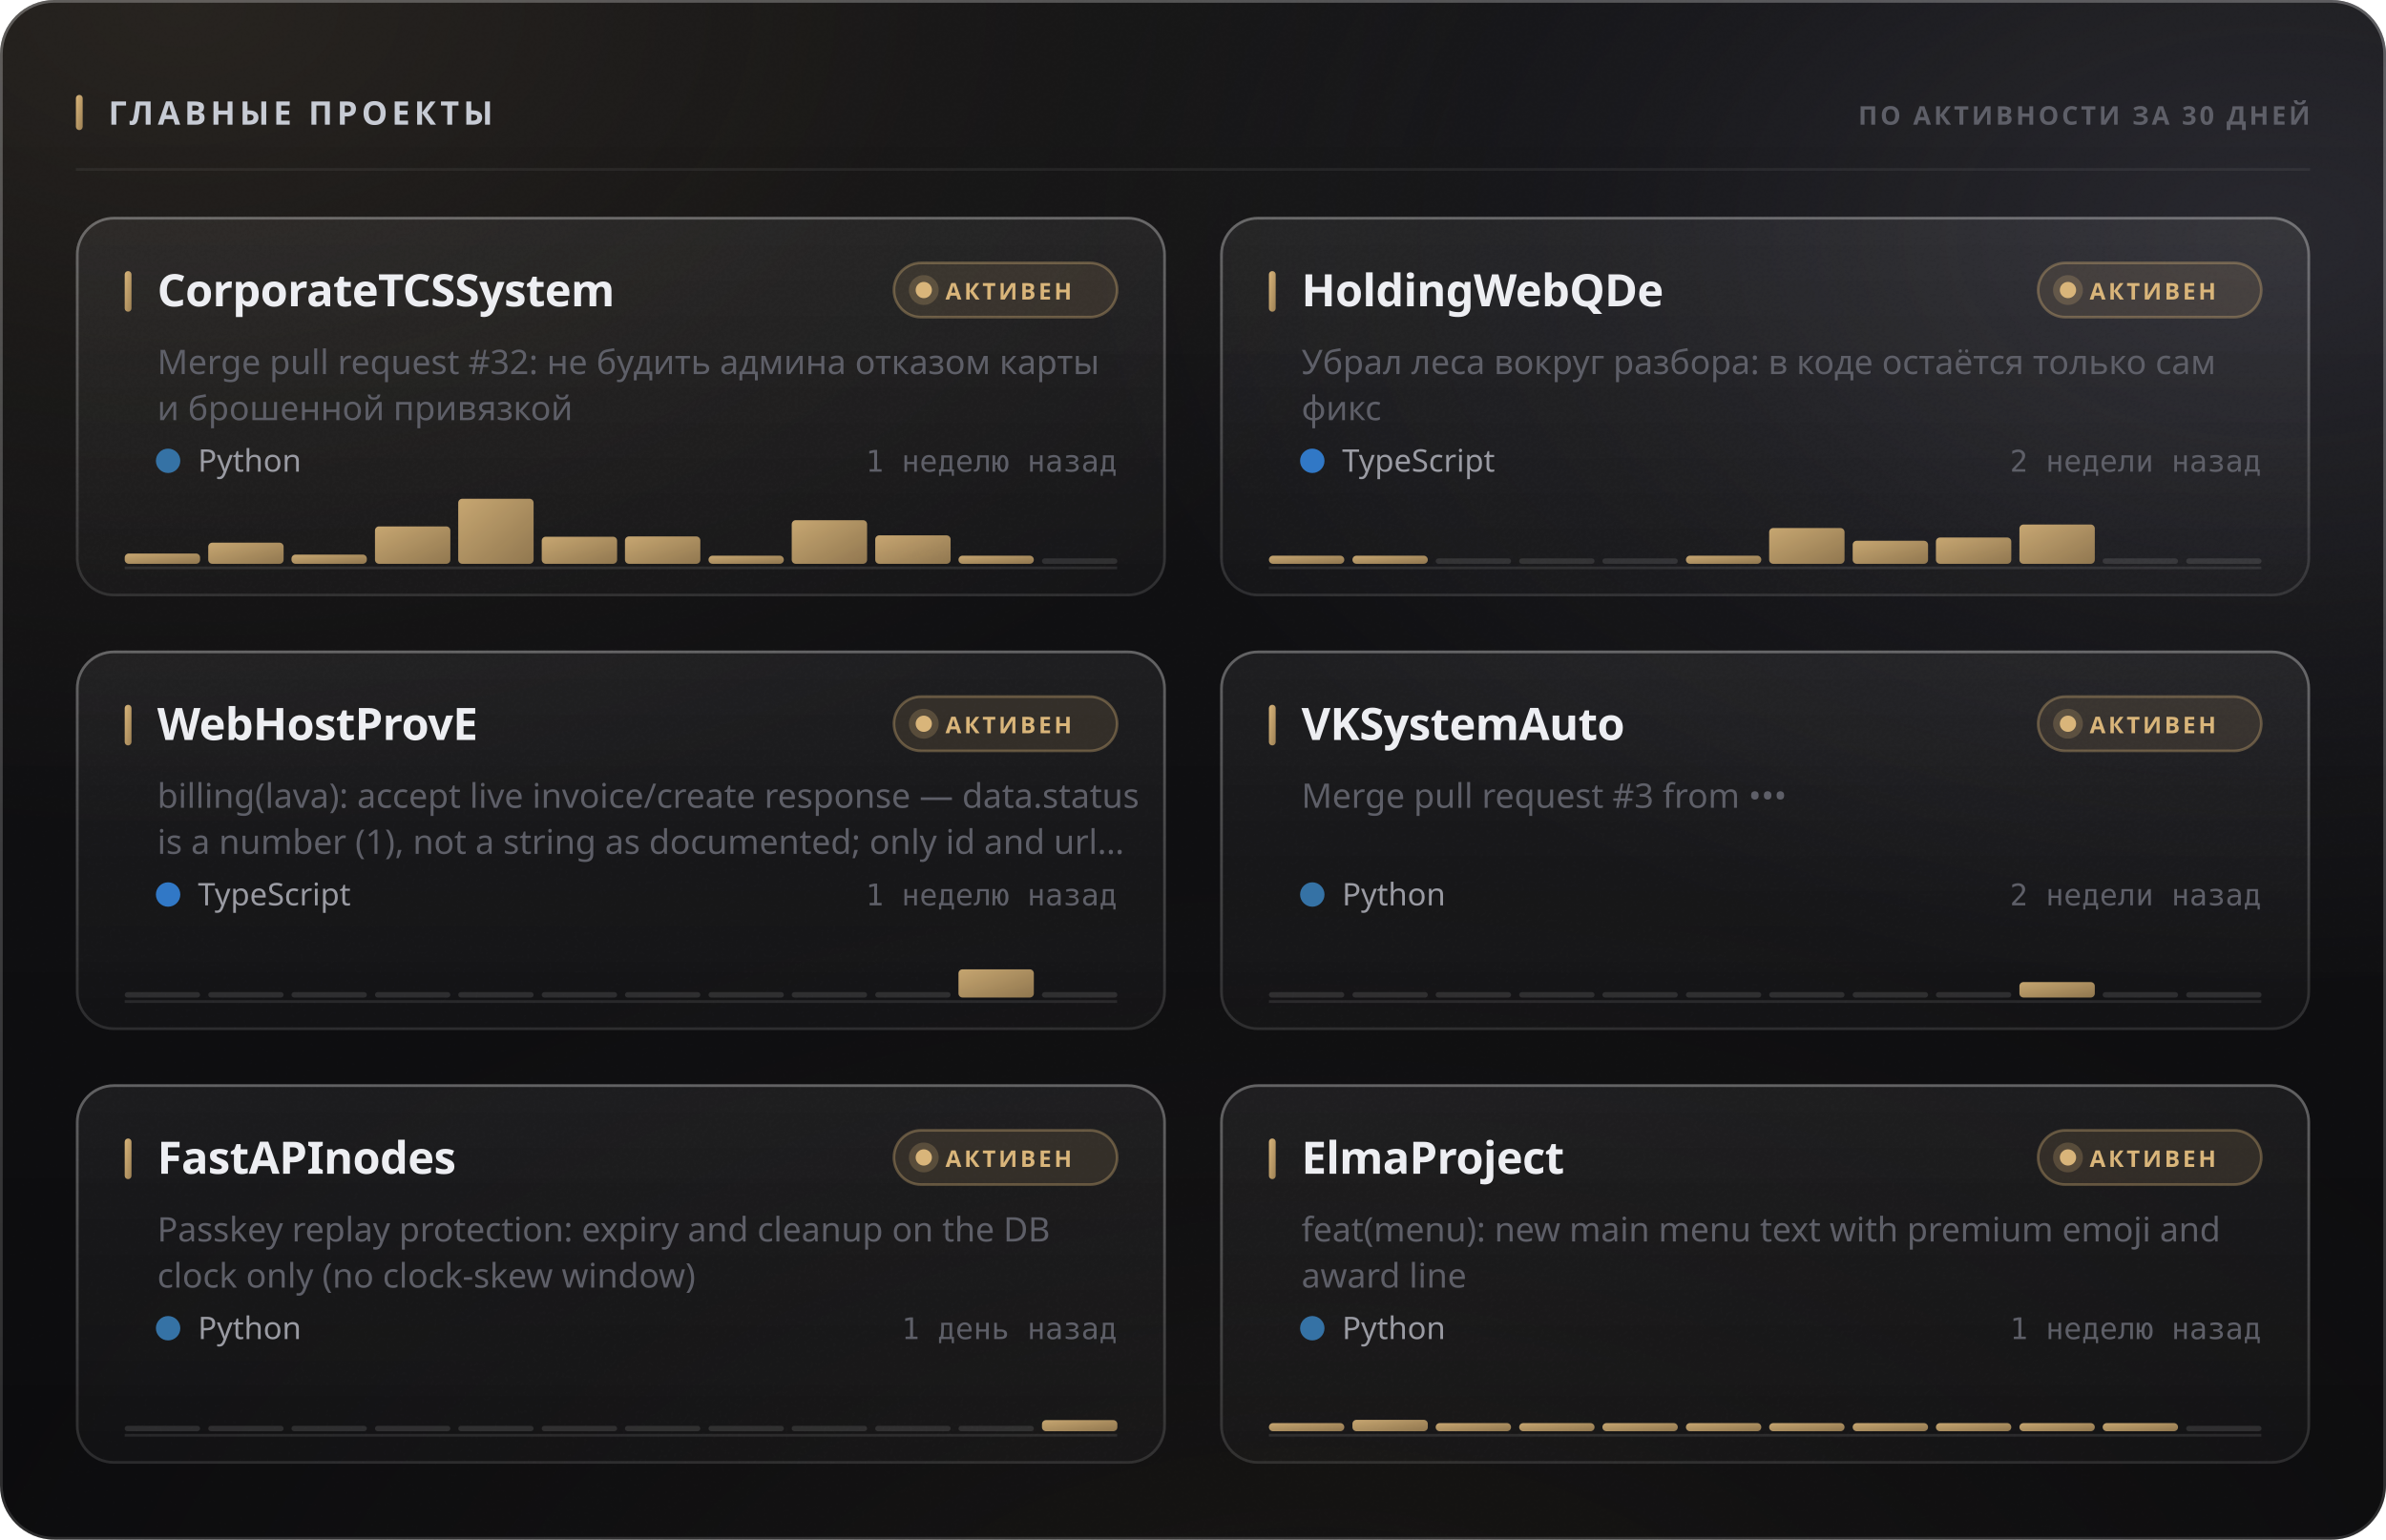
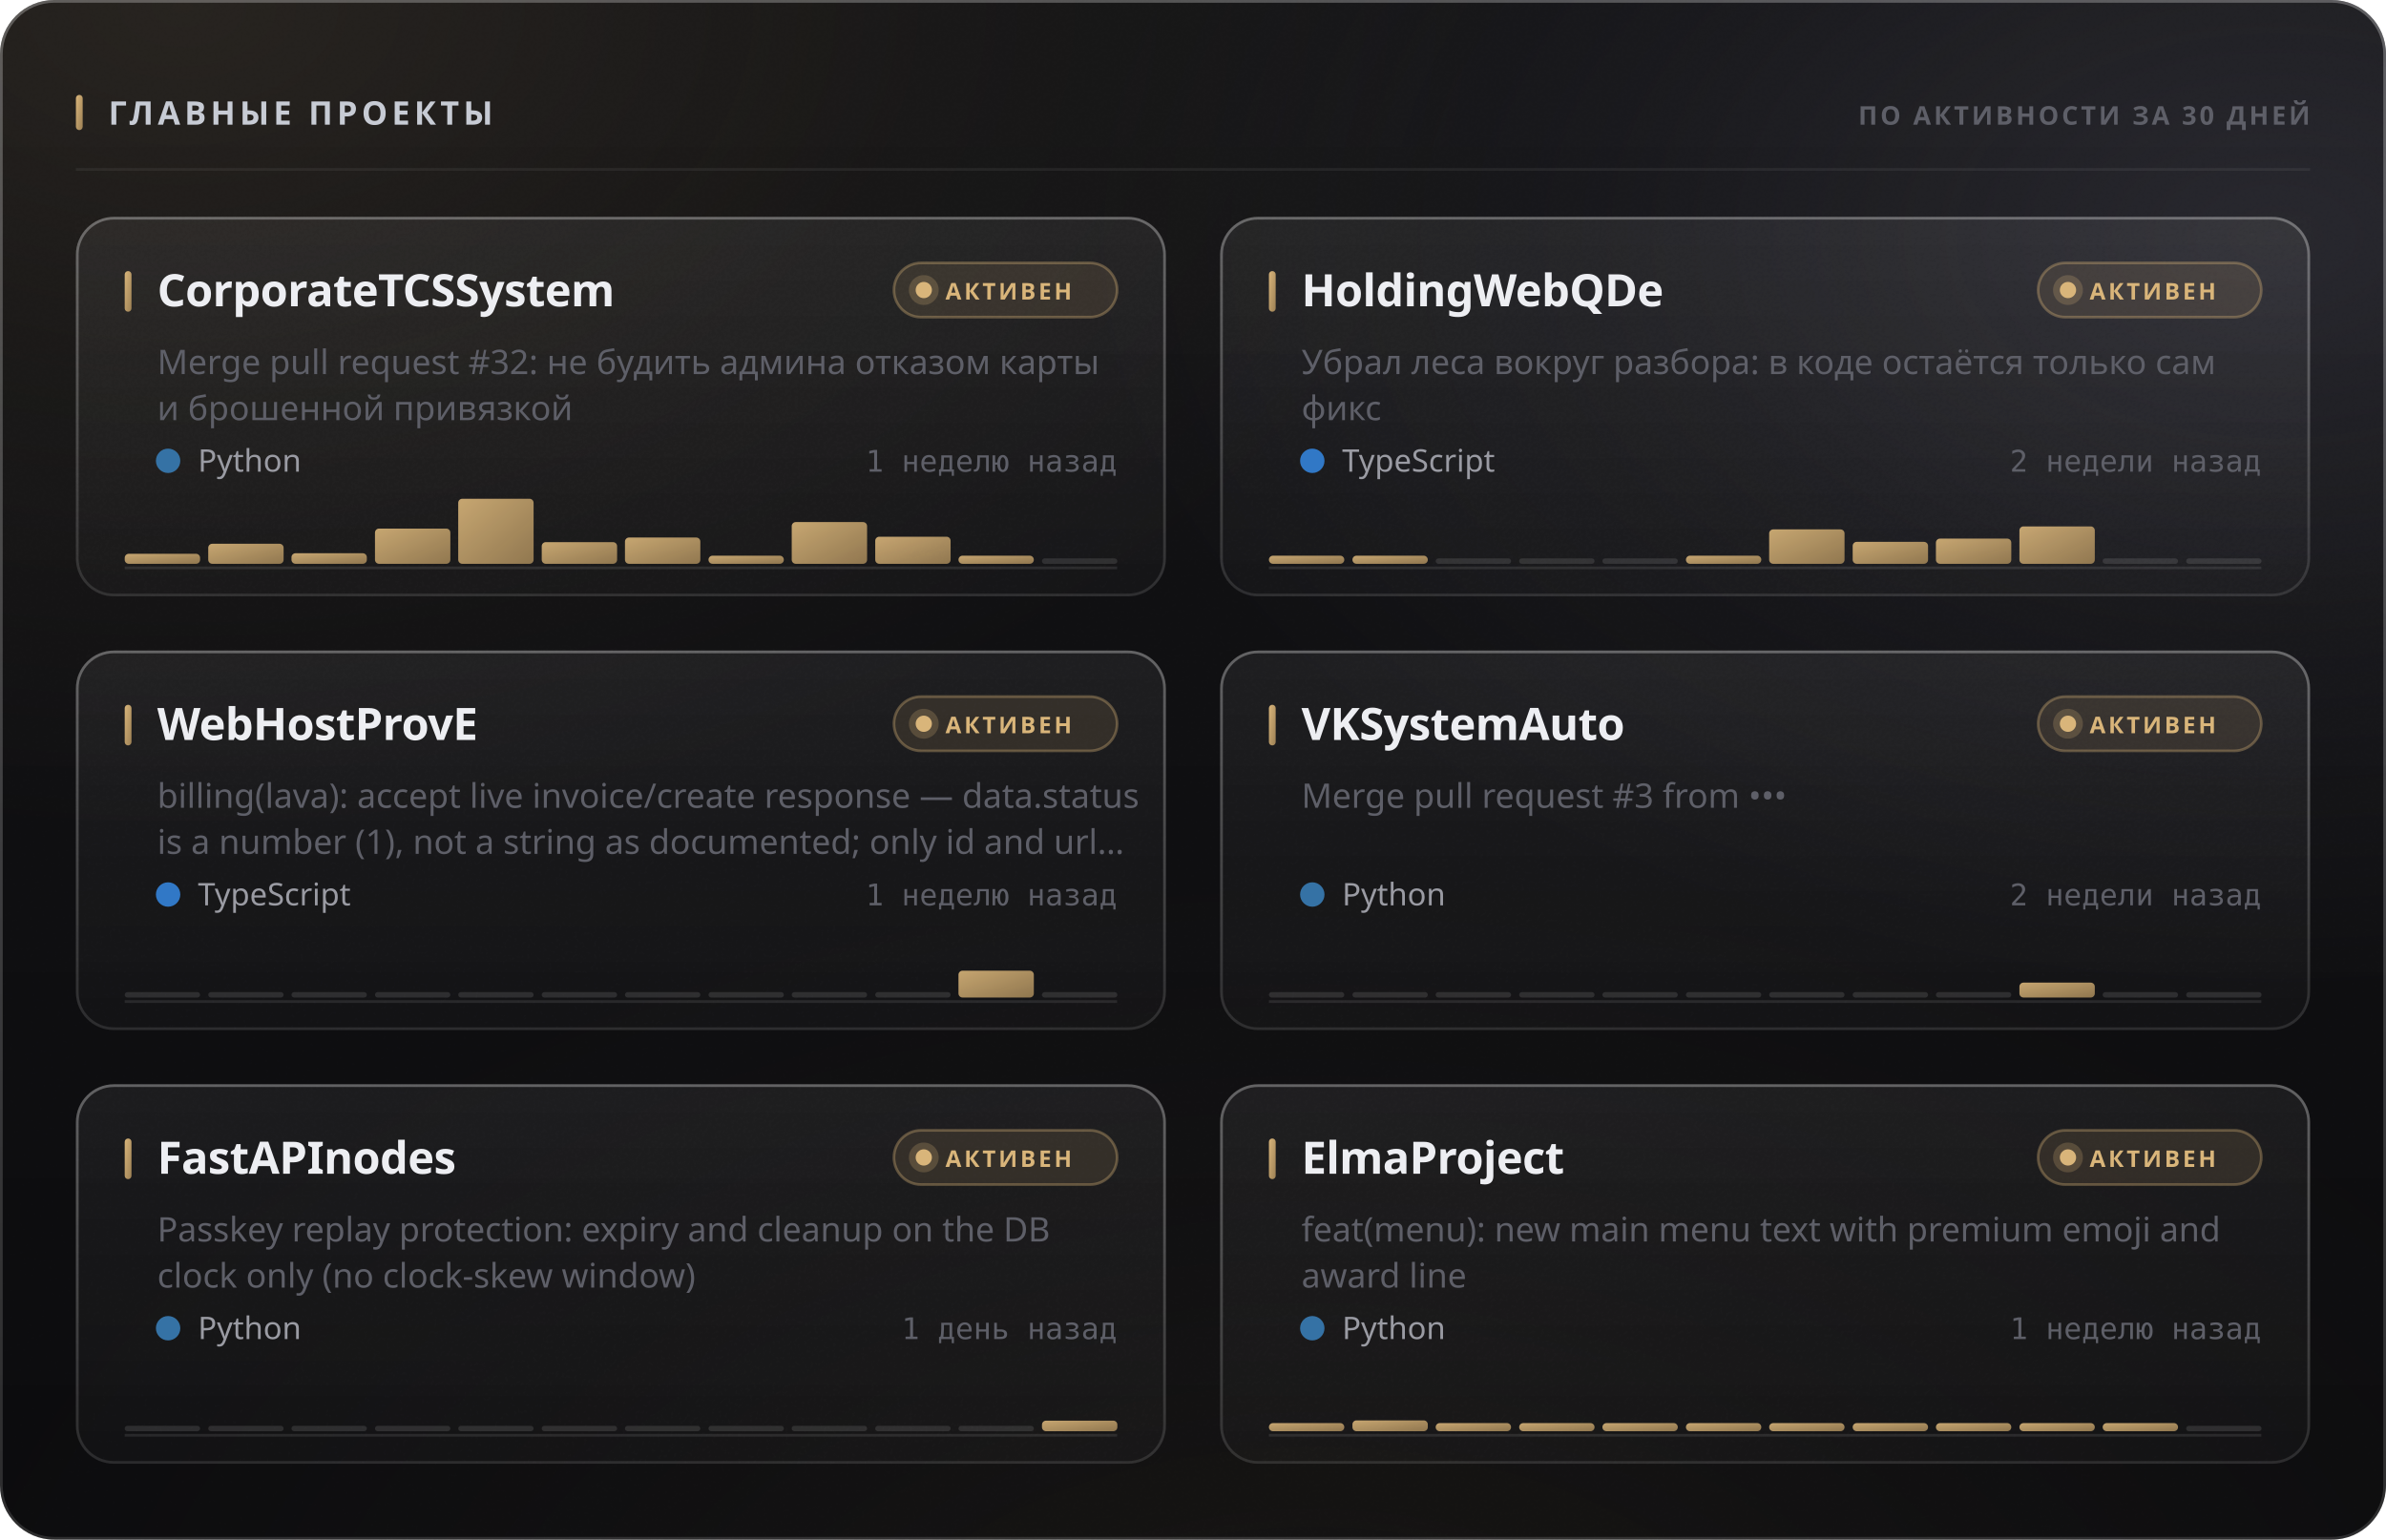
<svg xmlns="http://www.w3.org/2000/svg" width="880" height="568" viewBox="0 0 880 568" role="img">
  <style>
  text { font-family: -apple-system, BlinkMacSystemFont, 'Segoe UI', 'Noto Sans', Helvetica, Arial, sans-serif; }
  .mono { font-family: ui-monospace, 'SF Mono', 'Cascadia Mono', 'DejaVu Sans Mono', Menlo, Consolas, monospace; font-variant-numeric: tabular-nums; }
  .caps { letter-spacing: .1em; text-transform: uppercase; }

  @keyframes sheen  { from { transform: translateX(-120%); } to { transform: translateX(260%); } }
  @keyframes rise   { from { opacity: 0; transform: translateY(6px); } to { opacity: 1; transform: none; } }
  @keyframes slide  { from { opacity: 0; transform: translateX(-8px); } to { opacity: 1; transform: none; } }
  @keyframes grow   { from { transform: scaleY(0); } to { transform: scaleY(1); } }
  @keyframes widen  { from { transform: scaleX(0); } to { transform: scaleX(1); } }
  @keyframes draw   { from { stroke-dashoffset: 200; } to { stroke-dashoffset: 0; } }

  .sheen { animation: sheen 5.5s cubic-bezier(.45,0,.2,1) infinite; }
  .rise  { animation: rise .5s cubic-bezier(.16,1,.3,1) both; }
  .slide { animation: slide .42s cubic-bezier(.16,1,.3,1) both; }
  .bar   { transform-box: fill-box; transform-origin: 50% 100%;
           animation: grow .62s cubic-bezier(.16,1,.3,1) both; }
  .fill  { transform-box: fill-box; transform-origin: 0% 50%;
           animation: widen .8s cubic-bezier(.16,1,.3,1) both; }
  /* The hidden start state lives in the keyframes, never in the static rule.
     A renderer that ignores CSS animations then falls back to the FINISHED
     state — a drawn line, visible text — instead of an empty panel. */
  .spark { stroke-dasharray: 200;
           animation: draw 1.1s cubic-bezier(.16,1,.3,1) both; }

  @media (prefers-reduced-motion: reduce) {
    .sheen { animation: none; opacity: 0; }
    .rise, .slide, .bar, .fill, .spark { animation: none; opacity: 1; transform: none;
                                         stroke-dashoffset: 0; }
  }</style>
  <defs>
    <filter id="grain5" x="0" y="0" width="100%" height="100%">
      <feTurbulence type="fractalNoise" baseFrequency="0.85" numOctaves="3" stitchTiles="stitch" />
      <feColorMatrix type="saturate" values="0" />
    </filter>
    <linearGradient id="accent1" x1="0" y1="0" x2="1" y2="1">
      <stop offset="0%" stop-color="#d9b57a" />
      <stop offset="100%" stop-color="#9d8155" />
    </linearGradient>
    <radialGradient id="aurora6" cx="0.08" cy="0" r="0.55">
      <stop offset="0%" stop-color="#d9b47a" stop-opacity="0.1" />
      <stop offset="55%" stop-color="#d9b47a" stop-opacity="0.035" />
      <stop offset="100%" stop-color="#d9b47a" stop-opacity="0" />
    </radialGradient>
    <radialGradient id="aurora7" cx="0.95" cy="0.15" r="0.5">
      <stop offset="0%" stop-color="#706f83" stop-opacity="0.22" />
      <stop offset="55%" stop-color="#706f83" stop-opacity="0.077" />
      <stop offset="100%" stop-color="#706f83" stop-opacity="0" />
    </radialGradient>
    <radialGradient id="aurora8" cx="0.55" cy="1.15" r="0.6">
      <stop offset="0%" stop-color="#b39b74" stop-opacity="0.07" />
      <stop offset="55%" stop-color="#b39b74" stop-opacity="0.025" />
      <stop offset="100%" stop-color="#b39b74" stop-opacity="0" />
    </radialGradient>
    <linearGradient id="glass2" x1="0" y1="0" x2="0" y2="1">
      <stop offset="0%" stop-color="#ffffff" stop-opacity="0.036" />
      <stop offset="100%" stop-color="#ffffff" stop-opacity="0.007" />
    </linearGradient>
    <linearGradient id="rim3" x1="0" y1="0" x2="0" y2="1">
      <stop offset="0%" stop-color="#ffffff" stop-opacity="0.182" />
      <stop offset="100%" stop-color="#ffffff" stop-opacity="0.025" />
    </linearGradient>
    <linearGradient id="spec4" x1="0" y1="0" x2="1" y2="0">
      <stop offset="0%" stop-color="#ffffff" stop-opacity="0" />
      <stop offset="35%" stop-color="#ffffff" stop-opacity="0.336" />
      <stop offset="70%" stop-color="#ffffff" stop-opacity="0.118" />
      <stop offset="100%" stop-color="#ffffff" stop-opacity="0" />
    </linearGradient>
    <linearGradient id="cardglass9" x1="0" y1="0" x2="0" y2="1">
      <stop offset="0%" stop-color="#ffffff" stop-opacity="0.06" />
      <stop offset="100%" stop-color="#ffffff" stop-opacity="0.018" />
    </linearGradient>
    <linearGradient id="cardrim10" x1="0" y1="0" x2="0" y2="1">
      <stop offset="0%" stop-color="#ffffff" stop-opacity="0.26" />
      <stop offset="100%" stop-color="#ffffff" stop-opacity="0.05" />
    </linearGradient>
    <linearGradient id="cardspec11" x1="0" y1="0" x2="1" y2="0">
      <stop offset="0%" stop-color="#ffffff" stop-opacity="0" />
      <stop offset="35%" stop-color="#ffffff" stop-opacity="0.42" />
      <stop offset="70%" stop-color="#ffffff" stop-opacity="0.147" />
      <stop offset="100%" stop-color="#ffffff" stop-opacity="0" />
    </linearGradient>
    <linearGradient id="cardglass12" x1="0" y1="0" x2="0" y2="1">
      <stop offset="0%" stop-color="#ffffff" stop-opacity="0.06" />
      <stop offset="100%" stop-color="#ffffff" stop-opacity="0.018" />
    </linearGradient>
    <linearGradient id="cardrim13" x1="0" y1="0" x2="0" y2="1">
      <stop offset="0%" stop-color="#ffffff" stop-opacity="0.26" />
      <stop offset="100%" stop-color="#ffffff" stop-opacity="0.05" />
    </linearGradient>
    <linearGradient id="cardspec14" x1="0" y1="0" x2="1" y2="0">
      <stop offset="0%" stop-color="#ffffff" stop-opacity="0" />
      <stop offset="35%" stop-color="#ffffff" stop-opacity="0.42" />
      <stop offset="70%" stop-color="#ffffff" stop-opacity="0.147" />
      <stop offset="100%" stop-color="#ffffff" stop-opacity="0" />
    </linearGradient>
    <linearGradient id="cardglass15" x1="0" y1="0" x2="0" y2="1">
      <stop offset="0%" stop-color="#ffffff" stop-opacity="0.06" />
      <stop offset="100%" stop-color="#ffffff" stop-opacity="0.018" />
    </linearGradient>
    <linearGradient id="cardrim16" x1="0" y1="0" x2="0" y2="1">
      <stop offset="0%" stop-color="#ffffff" stop-opacity="0.26" />
      <stop offset="100%" stop-color="#ffffff" stop-opacity="0.05" />
    </linearGradient>
    <linearGradient id="cardspec17" x1="0" y1="0" x2="1" y2="0">
      <stop offset="0%" stop-color="#ffffff" stop-opacity="0" />
      <stop offset="35%" stop-color="#ffffff" stop-opacity="0.42" />
      <stop offset="70%" stop-color="#ffffff" stop-opacity="0.147" />
      <stop offset="100%" stop-color="#ffffff" stop-opacity="0" />
    </linearGradient>
    <linearGradient id="cardglass18" x1="0" y1="0" x2="0" y2="1">
      <stop offset="0%" stop-color="#ffffff" stop-opacity="0.06" />
      <stop offset="100%" stop-color="#ffffff" stop-opacity="0.018" />
    </linearGradient>
    <linearGradient id="cardrim19" x1="0" y1="0" x2="0" y2="1">
      <stop offset="0%" stop-color="#ffffff" stop-opacity="0.26" />
      <stop offset="100%" stop-color="#ffffff" stop-opacity="0.05" />
    </linearGradient>
    <linearGradient id="cardspec20" x1="0" y1="0" x2="1" y2="0">
      <stop offset="0%" stop-color="#ffffff" stop-opacity="0" />
      <stop offset="35%" stop-color="#ffffff" stop-opacity="0.42" />
      <stop offset="70%" stop-color="#ffffff" stop-opacity="0.147" />
      <stop offset="100%" stop-color="#ffffff" stop-opacity="0" />
    </linearGradient>
    <linearGradient id="cardglass21" x1="0" y1="0" x2="0" y2="1">
      <stop offset="0%" stop-color="#ffffff" stop-opacity="0.06" />
      <stop offset="100%" stop-color="#ffffff" stop-opacity="0.018" />
    </linearGradient>
    <linearGradient id="cardrim22" x1="0" y1="0" x2="0" y2="1">
      <stop offset="0%" stop-color="#ffffff" stop-opacity="0.26" />
      <stop offset="100%" stop-color="#ffffff" stop-opacity="0.05" />
    </linearGradient>
    <linearGradient id="cardspec23" x1="0" y1="0" x2="1" y2="0">
      <stop offset="0%" stop-color="#ffffff" stop-opacity="0" />
      <stop offset="35%" stop-color="#ffffff" stop-opacity="0.42" />
      <stop offset="70%" stop-color="#ffffff" stop-opacity="0.147" />
      <stop offset="100%" stop-color="#ffffff" stop-opacity="0" />
    </linearGradient>
    <linearGradient id="cardglass24" x1="0" y1="0" x2="0" y2="1">
      <stop offset="0%" stop-color="#ffffff" stop-opacity="0.06" />
      <stop offset="100%" stop-color="#ffffff" stop-opacity="0.018" />
    </linearGradient>
    <linearGradient id="cardrim25" x1="0" y1="0" x2="0" y2="1">
      <stop offset="0%" stop-color="#ffffff" stop-opacity="0.26" />
      <stop offset="100%" stop-color="#ffffff" stop-opacity="0.05" />
    </linearGradient>
    <linearGradient id="cardspec26" x1="0" y1="0" x2="1" y2="0">
      <stop offset="0%" stop-color="#ffffff" stop-opacity="0" />
      <stop offset="35%" stop-color="#ffffff" stop-opacity="0.42" />
      <stop offset="70%" stop-color="#ffffff" stop-opacity="0.147" />
      <stop offset="100%" stop-color="#ffffff" stop-opacity="0" />
    </linearGradient>
  </defs>
  <rect width="880" height="568" rx="20" fill="#0a0a0c" />
  <rect width="880" height="568" rx="20" fill="url(#aurora6)" />
  <rect width="880" height="568" rx="20" fill="url(#aurora7)" />
  <rect width="880" height="568" rx="20" fill="url(#aurora8)" />
  <rect width="880" height="568" rx="20" fill="url(#glass2)" />
  <rect width="880" height="568" rx="20" filter="url(#grain5)" opacity="0.085" style="mix-blend-mode:overlay" />
  <rect x=".5" y=".5" width="879" height="567" rx="19.5" fill="none" stroke="rgba(255,255,255,0.11)" />
  <rect x=".5" y=".5" width="879" height="567" rx="19.5" fill="none" stroke="url(#rim3)" />
  <path d="M20 1 H860" stroke="url(#spec4)" stroke-width="1.2" fill="none" />
  <rect x="28" y="35" width="2.5" height="13" rx="1.25" fill="url(#accent1)" />
  <text x="40" y="46" font-size="12" font-weight="700" fill="#c7cbd4" letter-spacing="0.13em">ГЛАВНЫЕ ПРОЕКТЫ</text>
  <text x="852" y="46" font-size="9.5" font-weight="600" fill="#5e5f68" text-anchor="end" letter-spacing="0.11em">ПО АКТИВНОСТИ ЗА 30 ДНЕЙ</text>
  <path d="M28 62.5 H852" stroke="rgba(255,255,255,0.06)" stroke-width="1" />
  <g class="rise" opacity="1" style="">
    <rect x="28" y="80" width="402" height="140" rx="14" fill="url(#cardglass9)" />
    <rect x="28" y="80" width="402" height="140" rx="14" filter="url(#grain5)" opacity="0.068" style="mix-blend-mode:overlay" />
    <rect x="28.5" y="80.5" width="401" height="139" rx="13.5" fill="none" stroke="rgba(255,255,255,0.06)" />
    <rect x="28.5" y="80.5" width="401" height="139" rx="13.5" fill="none" stroke="url(#cardrim10)" />
    <path d="M42 81 H416" stroke="url(#cardspec11)" stroke-width="1" fill="none" />
    <rect x="46" y="100" width="2.5" height="15" rx="1.25" fill="url(#accent1)" />
    <text x="58" y="113" font-size="16.5" font-weight="700" fill="#edeef2" letter-spacing="-0.01em">CorporateTCSSystem</text>
    <rect x="329.709" y="97" width="82.291" height="20" rx="10" fill="rgba(217,181,122,0.12)" stroke="rgba(217,181,122,0.35)" />
    <circle cx="340.709" cy="107" r="3" fill="#d9b57a" />
    <circle cx="340.709" cy="107" r="5.5" fill="#d9b57a" opacity=".22" />
    <text x="348.709" y="110.5" font-size="8.5" font-weight="700" fill="#d9b57a" letter-spacing="0.12em">АКТИВЕН</text>
    <text x="58" y="138" font-size="12.5" font-weight="400" fill="#5e5f68">Merge pull request #32: не будить админа отказом карты</text>
    <text x="58" y="155" font-size="12.5" font-weight="400" fill="#5e5f68">и брошенной привязкой</text>
    <circle cx="62" cy="170" r="4.5" fill="#3572A5" />
    <text x="73" y="174" font-size="11.5" font-weight="400" fill="#9a9ba3">Python</text>
    <text x="412" y="174" font-size="11" font-weight="400" fill="#5e5f68" text-anchor="end" class="mono">1 неделю назад</text>
    <path d="M46 209.5 H412" stroke="rgba(255,255,255,0.096)" stroke-width="1" />
    <g class="bar" style="animation-delay:0.18s">
-       <rect x="46.0" y="204.2" width="27.8" height="3.8" rx="1.5" fill="url(#accent1)" opacity="0.9" />
-       <rect x="76.8" y="200.2" width="27.8" height="7.8" rx="1.5" fill="url(#accent1)" opacity="0.9" />
-       <rect x="107.5" y="204.6" width="27.8" height="3.4" rx="1.5" fill="url(#accent1)" opacity="0.9" />
-       <rect x="138.3" y="194.2" width="27.8" height="13.8" rx="1.5" fill="url(#accent1)" opacity="0.9" />
+       <rect x="46.0" y="204.3" width="27.8" height="3.7" rx="1.5" fill="url(#accent1)" opacity="0.9" />
+       <rect x="76.8" y="200.6" width="27.8" height="7.4" rx="1.5" fill="url(#accent1)" opacity="0.9" />
+       <rect x="107.5" y="204.1" width="27.8" height="3.9" rx="1.5" fill="url(#accent1)" opacity="0.9" />
+       <rect x="138.3" y="195.0" width="27.8" height="13.0" rx="1.5" fill="url(#accent1)" opacity="0.9" />
      <rect x="169.0" y="184.0" width="27.8" height="24.0" rx="1.5" fill="url(#accent1)" opacity="0.9" />
-       <rect x="199.8" y="198.0" width="27.8" height="10.0" rx="1.5" fill="url(#accent1)" opacity="0.9" />
-       <rect x="230.5" y="197.9" width="27.8" height="10.1" rx="1.5" fill="url(#accent1)" opacity="0.9" />
+       <rect x="199.8" y="200.0" width="27.8" height="8.0" rx="1.5" fill="url(#accent1)" opacity="0.9" />
+       <rect x="230.5" y="198.3" width="27.8" height="9.7" rx="1.5" fill="url(#accent1)" opacity="0.9" />
      <rect x="261.3" y="205.0" width="27.8" height="3.0" rx="1.5" fill="url(#accent1)" opacity="0.9" />
-       <rect x="292.0" y="191.9" width="27.8" height="16.1" rx="1.5" fill="url(#accent1)" opacity="0.9" />
-       <rect x="322.8" y="197.5" width="27.8" height="10.5" rx="1.5" fill="url(#accent1)" opacity="0.9" />
+       <rect x="292.0" y="192.6" width="27.8" height="15.4" rx="1.5" fill="url(#accent1)" opacity="0.9" />
+       <rect x="322.8" y="198.0" width="27.8" height="10.0" rx="1.5" fill="url(#accent1)" opacity="0.9" />
      <rect x="353.5" y="205.0" width="27.8" height="3.0" rx="1.5" fill="url(#accent1)" opacity="0.9" />
      <rect x="384.3" y="206.0" width="27.8" height="2" rx="1" fill="rgba(255,255,255,0.11)" />
    </g>
  </g>
  <g class="rise" opacity="1" style=" animation-delay:0.055s;">
    <rect x="450" y="80" width="402" height="140" rx="14" fill="url(#cardglass12)" />
    <rect x="450" y="80" width="402" height="140" rx="14" filter="url(#grain5)" opacity="0.068" style="mix-blend-mode:overlay" />
    <rect x="450.5" y="80.5" width="401" height="139" rx="13.5" fill="none" stroke="rgba(255,255,255,0.06)" />
    <rect x="450.5" y="80.5" width="401" height="139" rx="13.5" fill="none" stroke="url(#cardrim13)" />
    <path d="M464 81 H838" stroke="url(#cardspec14)" stroke-width="1" fill="none" />
    <rect x="468" y="100" width="2.5" height="15" rx="1.25" fill="url(#accent1)" />
    <text x="480" y="113" font-size="16.5" font-weight="700" fill="#edeef2" letter-spacing="-0.01em">HoldingWebQDe</text>
    <rect x="751.709" y="97" width="82.291" height="20" rx="10" fill="rgba(217,181,122,0.12)" stroke="rgba(217,181,122,0.35)" />
    <circle cx="762.709" cy="107" r="3" fill="#d9b57a" />
    <circle cx="762.709" cy="107" r="5.5" fill="#d9b57a" opacity=".22" />
    <text x="770.709" y="110.5" font-size="8.5" font-weight="700" fill="#d9b57a" letter-spacing="0.12em">АКТИВЕН</text>
    <text x="480" y="138" font-size="12.5" font-weight="400" fill="#5e5f68">Убрал леса вокруг разбора: в коде остаётся только сам</text>
    <text x="480" y="155" font-size="12.5" font-weight="400" fill="#5e5f68">фикс</text>
    <circle cx="484" cy="170" r="4.5" fill="#3178c6" />
    <text x="495" y="174" font-size="11.5" font-weight="400" fill="#9a9ba3">TypeScript</text>
    <text x="834" y="174" font-size="11" font-weight="400" fill="#5e5f68" text-anchor="end" class="mono">2 недели назад</text>
    <path d="M468 209.5 H834" stroke="rgba(255,255,255,0.096)" stroke-width="1" />
    <g class="bar" style="animation-delay:0.24s">
      <rect x="468.0" y="205.0" width="27.8" height="3.0" rx="1.5" fill="url(#accent1)" opacity="0.9" />
      <rect x="498.8" y="205.0" width="27.8" height="3.0" rx="1.5" fill="url(#accent1)" opacity="0.9" />
      <rect x="529.5" y="206.0" width="27.8" height="2" rx="1" fill="rgba(255,255,255,0.11)" />
      <rect x="560.3" y="206.0" width="27.8" height="2" rx="1" fill="rgba(255,255,255,0.11)" />
      <rect x="591.0" y="206.0" width="27.8" height="2" rx="1" fill="rgba(255,255,255,0.11)" />
      <rect x="621.8" y="205.0" width="27.8" height="3.0" rx="1.5" fill="url(#accent1)" opacity="0.9" />
-       <rect x="652.5" y="194.8" width="27.8" height="13.2" rx="1.5" fill="url(#accent1)" opacity="0.9" />
-       <rect x="683.3" y="199.5" width="27.8" height="8.5" rx="1.5" fill="url(#accent1)" opacity="0.9" />
-       <rect x="714.0" y="198.3" width="27.8" height="9.7" rx="1.5" fill="url(#accent1)" opacity="0.9" />
-       <rect x="744.8" y="193.5" width="27.8" height="14.5" rx="1.5" fill="url(#accent1)" opacity="0.9" />
+       <rect x="652.5" y="195.3" width="27.8" height="12.7" rx="1.5" fill="url(#accent1)" opacity="0.9" />
+       <rect x="683.3" y="199.9" width="27.8" height="8.1" rx="1.5" fill="url(#accent1)" opacity="0.9" />
+       <rect x="714.0" y="198.7" width="27.8" height="9.3" rx="1.5" fill="url(#accent1)" opacity="0.9" />
+       <rect x="744.8" y="194.2" width="27.8" height="13.8" rx="1.5" fill="url(#accent1)" opacity="0.9" />
      <rect x="775.5" y="206.0" width="27.8" height="2" rx="1" fill="rgba(255,255,255,0.11)" />
      <rect x="806.3" y="206.0" width="27.8" height="2" rx="1" fill="rgba(255,255,255,0.11)" />
    </g>
  </g>
  <g class="rise" opacity="1" style=" animation-delay:0.110s;">
    <rect x="28" y="240" width="402" height="140" rx="14" fill="url(#cardglass15)" />
    <rect x="28" y="240" width="402" height="140" rx="14" filter="url(#grain5)" opacity="0.068" style="mix-blend-mode:overlay" />
    <rect x="28.5" y="240.5" width="401" height="139" rx="13.5" fill="none" stroke="rgba(255,255,255,0.06)" />
    <rect x="28.5" y="240.5" width="401" height="139" rx="13.5" fill="none" stroke="url(#cardrim16)" />
    <path d="M42 241 H416" stroke="url(#cardspec17)" stroke-width="1" fill="none" />
    <rect x="46" y="260" width="2.5" height="15" rx="1.25" fill="url(#accent1)" />
    <text x="58" y="273" font-size="16.5" font-weight="700" fill="#edeef2" letter-spacing="-0.01em">WebHostProvE</text>
    <rect x="329.709" y="257" width="82.291" height="20" rx="10" fill="rgba(217,181,122,0.12)" stroke="rgba(217,181,122,0.35)" />
    <circle cx="340.709" cy="267" r="3" fill="#d9b57a" />
    <circle cx="340.709" cy="267" r="5.5" fill="#d9b57a" opacity=".22" />
    <text x="348.709" y="270.5" font-size="8.5" font-weight="700" fill="#d9b57a" letter-spacing="0.12em">АКТИВЕН</text>
    <text x="58" y="298" font-size="12.5" font-weight="400" fill="#5e5f68">billing(lava): accept live invoice/create response — data.status</text>
    <text x="58" y="315" font-size="12.5" font-weight="400" fill="#5e5f68">is a number (1), not a string as documented; only id and url…</text>
    <circle cx="62" cy="330" r="4.5" fill="#3178c6" />
    <text x="73" y="334" font-size="11.5" font-weight="400" fill="#9a9ba3">TypeScript</text>
    <text x="412" y="334" font-size="11" font-weight="400" fill="#5e5f68" text-anchor="end" class="mono">1 неделю назад</text>
    <path d="M46 369.5 H412" stroke="rgba(255,255,255,0.096)" stroke-width="1" />
    <g class="bar" style="animation-delay:0.3s">
      <rect x="46.0" y="366.0" width="27.8" height="2" rx="1" fill="rgba(255,255,255,0.11)" />
      <rect x="76.8" y="366.0" width="27.8" height="2" rx="1" fill="rgba(255,255,255,0.11)" />
      <rect x="107.5" y="366.0" width="27.8" height="2" rx="1" fill="rgba(255,255,255,0.11)" />
      <rect x="138.3" y="366.0" width="27.8" height="2" rx="1" fill="rgba(255,255,255,0.11)" />
      <rect x="169.0" y="366.0" width="27.8" height="2" rx="1" fill="rgba(255,255,255,0.11)" />
      <rect x="199.8" y="366.0" width="27.8" height="2" rx="1" fill="rgba(255,255,255,0.11)" />
      <rect x="230.5" y="366.0" width="27.8" height="2" rx="1" fill="rgba(255,255,255,0.11)" />
      <rect x="261.3" y="366.0" width="27.8" height="2" rx="1" fill="rgba(255,255,255,0.11)" />
      <rect x="292.0" y="366.0" width="27.8" height="2" rx="1" fill="rgba(255,255,255,0.11)" />
      <rect x="322.8" y="366.0" width="27.8" height="2" rx="1" fill="rgba(255,255,255,0.11)" />
-       <rect x="353.5" y="357.6" width="27.8" height="10.4" rx="1.5" fill="url(#accent1)" opacity="0.9" />
+       <rect x="353.5" y="358.1" width="27.8" height="9.9" rx="1.5" fill="url(#accent1)" opacity="0.9" />
      <rect x="384.3" y="366.0" width="27.8" height="2" rx="1" fill="rgba(255,255,255,0.11)" />
    </g>
  </g>
  <g class="rise" opacity="1" style=" animation-delay:0.165s;">
    <rect x="450" y="240" width="402" height="140" rx="14" fill="url(#cardglass18)" />
    <rect x="450" y="240" width="402" height="140" rx="14" filter="url(#grain5)" opacity="0.068" style="mix-blend-mode:overlay" />
    <rect x="450.5" y="240.5" width="401" height="139" rx="13.5" fill="none" stroke="rgba(255,255,255,0.06)" />
    <rect x="450.5" y="240.5" width="401" height="139" rx="13.5" fill="none" stroke="url(#cardrim19)" />
    <path d="M464 241 H838" stroke="url(#cardspec20)" stroke-width="1" fill="none" />
    <rect x="468" y="260" width="2.5" height="15" rx="1.25" fill="url(#accent1)" />
    <text x="480" y="273" font-size="16.5" font-weight="700" fill="#edeef2" letter-spacing="-0.01em">VKSystemAuto</text>
    <rect x="751.709" y="257" width="82.291" height="20" rx="10" fill="rgba(217,181,122,0.12)" stroke="rgba(217,181,122,0.35)" />
    <circle cx="762.709" cy="267" r="3" fill="#d9b57a" />
    <circle cx="762.709" cy="267" r="5.5" fill="#d9b57a" opacity=".22" />
    <text x="770.709" y="270.5" font-size="8.5" font-weight="700" fill="#d9b57a" letter-spacing="0.12em">АКТИВЕН</text>
    <text x="480" y="298" font-size="12.5" font-weight="400" fill="#5e5f68">Merge pull request #3 from •••</text>
    <circle cx="484" cy="330" r="4.5" fill="#3572A5" />
    <text x="495" y="334" font-size="11.5" font-weight="400" fill="#9a9ba3">Python</text>
    <text x="834" y="334" font-size="11" font-weight="400" fill="#5e5f68" text-anchor="end" class="mono">2 недели назад</text>
    <path d="M468 369.5 H834" stroke="rgba(255,255,255,0.096)" stroke-width="1" />
    <g class="bar" style="animation-delay:0.36s">
      <rect x="468.0" y="366.0" width="27.8" height="2" rx="1" fill="rgba(255,255,255,0.11)" />
      <rect x="498.8" y="366.0" width="27.8" height="2" rx="1" fill="rgba(255,255,255,0.11)" />
      <rect x="529.5" y="366.0" width="27.8" height="2" rx="1" fill="rgba(255,255,255,0.11)" />
      <rect x="560.3" y="366.0" width="27.8" height="2" rx="1" fill="rgba(255,255,255,0.11)" />
      <rect x="591.0" y="366.0" width="27.8" height="2" rx="1" fill="rgba(255,255,255,0.11)" />
      <rect x="621.8" y="366.0" width="27.8" height="2" rx="1" fill="rgba(255,255,255,0.11)" />
      <rect x="652.5" y="366.0" width="27.8" height="2" rx="1" fill="rgba(255,255,255,0.11)" />
      <rect x="683.3" y="366.0" width="27.8" height="2" rx="1" fill="rgba(255,255,255,0.11)" />
      <rect x="714.0" y="366.0" width="27.8" height="2" rx="1" fill="rgba(255,255,255,0.11)" />
-       <rect x="744.8" y="362.3" width="27.8" height="5.7" rx="1.5" fill="url(#accent1)" opacity="0.9" />
+       <rect x="744.8" y="362.5" width="27.8" height="5.5" rx="1.5" fill="url(#accent1)" opacity="0.9" />
      <rect x="775.5" y="366.0" width="27.8" height="2" rx="1" fill="rgba(255,255,255,0.11)" />
      <rect x="806.3" y="366.0" width="27.8" height="2" rx="1" fill="rgba(255,255,255,0.11)" />
    </g>
  </g>
  <g class="rise" opacity="1" style=" animation-delay:0.220s;">
    <rect x="28" y="400" width="402" height="140" rx="14" fill="url(#cardglass21)" />
    <rect x="28" y="400" width="402" height="140" rx="14" filter="url(#grain5)" opacity="0.068" style="mix-blend-mode:overlay" />
    <rect x="28.5" y="400.5" width="401" height="139" rx="13.5" fill="none" stroke="rgba(255,255,255,0.06)" />
    <rect x="28.5" y="400.5" width="401" height="139" rx="13.5" fill="none" stroke="url(#cardrim22)" />
    <path d="M42 401 H416" stroke="url(#cardspec23)" stroke-width="1" fill="none" />
    <rect x="46" y="420" width="2.5" height="15" rx="1.25" fill="url(#accent1)" />
    <text x="58" y="433" font-size="16.5" font-weight="700" fill="#edeef2" letter-spacing="-0.01em">FastAPInodes</text>
    <rect x="329.709" y="417" width="82.291" height="20" rx="10" fill="rgba(217,181,122,0.12)" stroke="rgba(217,181,122,0.35)" />
    <circle cx="340.709" cy="427" r="3" fill="#d9b57a" />
    <circle cx="340.709" cy="427" r="5.5" fill="#d9b57a" opacity=".22" />
    <text x="348.709" y="430.5" font-size="8.5" font-weight="700" fill="#d9b57a" letter-spacing="0.12em">АКТИВЕН</text>
    <text x="58" y="458" font-size="12.5" font-weight="400" fill="#5e5f68">Passkey replay protection: expiry and cleanup on the DB</text>
    <text x="58" y="475" font-size="12.5" font-weight="400" fill="#5e5f68">clock only (no clock-skew window)</text>
    <circle cx="62" cy="490" r="4.5" fill="#3572A5" />
    <text x="73" y="494" font-size="11.5" font-weight="400" fill="#9a9ba3">Python</text>
    <text x="412" y="494" font-size="11" font-weight="400" fill="#5e5f68" text-anchor="end" class="mono">1 день назад</text>
    <path d="M46 529.5 H412" stroke="rgba(255,255,255,0.096)" stroke-width="1" />
    <g class="bar" style="animation-delay:0.42s">
      <rect x="46.0" y="526.0" width="27.8" height="2" rx="1" fill="rgba(255,255,255,0.11)" />
      <rect x="76.8" y="526.0" width="27.8" height="2" rx="1" fill="rgba(255,255,255,0.11)" />
      <rect x="107.5" y="526.0" width="27.8" height="2" rx="1" fill="rgba(255,255,255,0.11)" />
      <rect x="138.3" y="526.0" width="27.8" height="2" rx="1" fill="rgba(255,255,255,0.11)" />
      <rect x="169.0" y="526.0" width="27.8" height="2" rx="1" fill="rgba(255,255,255,0.11)" />
      <rect x="199.8" y="526.0" width="27.8" height="2" rx="1" fill="rgba(255,255,255,0.11)" />
      <rect x="230.5" y="526.0" width="27.8" height="2" rx="1" fill="rgba(255,255,255,0.11)" />
      <rect x="261.3" y="526.0" width="27.8" height="2" rx="1" fill="rgba(255,255,255,0.11)" />
      <rect x="292.0" y="526.0" width="27.8" height="2" rx="1" fill="rgba(255,255,255,0.11)" />
      <rect x="322.8" y="526.0" width="27.8" height="2" rx="1" fill="rgba(255,255,255,0.11)" />
      <rect x="353.5" y="526.0" width="27.8" height="2" rx="1" fill="rgba(255,255,255,0.11)" />
-       <rect x="384.3" y="523.9" width="27.8" height="4.1" rx="1.5" fill="url(#accent1)" opacity="0.9" />
+       <rect x="384.3" y="524.1" width="27.8" height="3.9" rx="1.5" fill="url(#accent1)" opacity="0.9" />
    </g>
  </g>
  <g class="rise" opacity="1" style=" animation-delay:0.275s;">
    <rect x="450" y="400" width="402" height="140" rx="14" fill="url(#cardglass24)" />
    <rect x="450" y="400" width="402" height="140" rx="14" filter="url(#grain5)" opacity="0.068" style="mix-blend-mode:overlay" />
    <rect x="450.5" y="400.5" width="401" height="139" rx="13.5" fill="none" stroke="rgba(255,255,255,0.06)" />
    <rect x="450.5" y="400.5" width="401" height="139" rx="13.5" fill="none" stroke="url(#cardrim25)" />
    <path d="M464 401 H838" stroke="url(#cardspec26)" stroke-width="1" fill="none" />
    <rect x="468" y="420" width="2.5" height="15" rx="1.25" fill="url(#accent1)" />
    <text x="480" y="433" font-size="16.5" font-weight="700" fill="#edeef2" letter-spacing="-0.01em">ElmaProject</text>
    <rect x="751.709" y="417" width="82.291" height="20" rx="10" fill="rgba(217,181,122,0.12)" stroke="rgba(217,181,122,0.35)" />
    <circle cx="762.709" cy="427" r="3" fill="#d9b57a" />
    <circle cx="762.709" cy="427" r="5.5" fill="#d9b57a" opacity=".22" />
    <text x="770.709" y="430.5" font-size="8.5" font-weight="700" fill="#d9b57a" letter-spacing="0.12em">АКТИВЕН</text>
    <text x="480" y="458" font-size="12.5" font-weight="400" fill="#5e5f68">feat(menu): new main menu text with premium emoji and</text>
    <text x="480" y="475" font-size="12.5" font-weight="400" fill="#5e5f68">award line</text>
    <circle cx="484" cy="490" r="4.5" fill="#3572A5" />
    <text x="495" y="494" font-size="11.5" font-weight="400" fill="#9a9ba3">Python</text>
    <text x="834" y="494" font-size="11" font-weight="400" fill="#5e5f68" text-anchor="end" class="mono">1 неделю назад</text>
    <path d="M468 529.5 H834" stroke="rgba(255,255,255,0.096)" stroke-width="1" />
    <g class="bar" style="animation-delay:0.48s">
      <rect x="468.0" y="525.0" width="27.8" height="3.0" rx="1.5" fill="url(#accent1)" opacity="0.9" />
-       <rect x="498.8" y="523.8" width="27.8" height="4.2" rx="1.5" fill="url(#accent1)" opacity="0.9" />
+       <rect x="498.8" y="524.0" width="27.8" height="4.0" rx="1.5" fill="url(#accent1)" opacity="0.9" />
      <rect x="529.5" y="525.0" width="27.8" height="3.0" rx="1.5" fill="url(#accent1)" opacity="0.9" />
      <rect x="560.3" y="525.0" width="27.8" height="3.0" rx="1.5" fill="url(#accent1)" opacity="0.9" />
      <rect x="591.0" y="525.0" width="27.8" height="3.0" rx="1.5" fill="url(#accent1)" opacity="0.9" />
      <rect x="621.8" y="525.0" width="27.8" height="3.0" rx="1.5" fill="url(#accent1)" opacity="0.9" />
      <rect x="652.5" y="525.0" width="27.8" height="3.0" rx="1.5" fill="url(#accent1)" opacity="0.9" />
      <rect x="683.3" y="525.0" width="27.8" height="3.0" rx="1.5" fill="url(#accent1)" opacity="0.9" />
      <rect x="714.0" y="525.0" width="27.8" height="3.0" rx="1.5" fill="url(#accent1)" opacity="0.9" />
      <rect x="744.8" y="525.0" width="27.8" height="3.0" rx="1.5" fill="url(#accent1)" opacity="0.9" />
      <rect x="775.5" y="525.0" width="27.8" height="3.0" rx="1.5" fill="url(#accent1)" opacity="0.9" />
      <rect x="806.3" y="526.0" width="27.8" height="2" rx="1" fill="rgba(255,255,255,0.11)" />
    </g>
  </g>
</svg>
